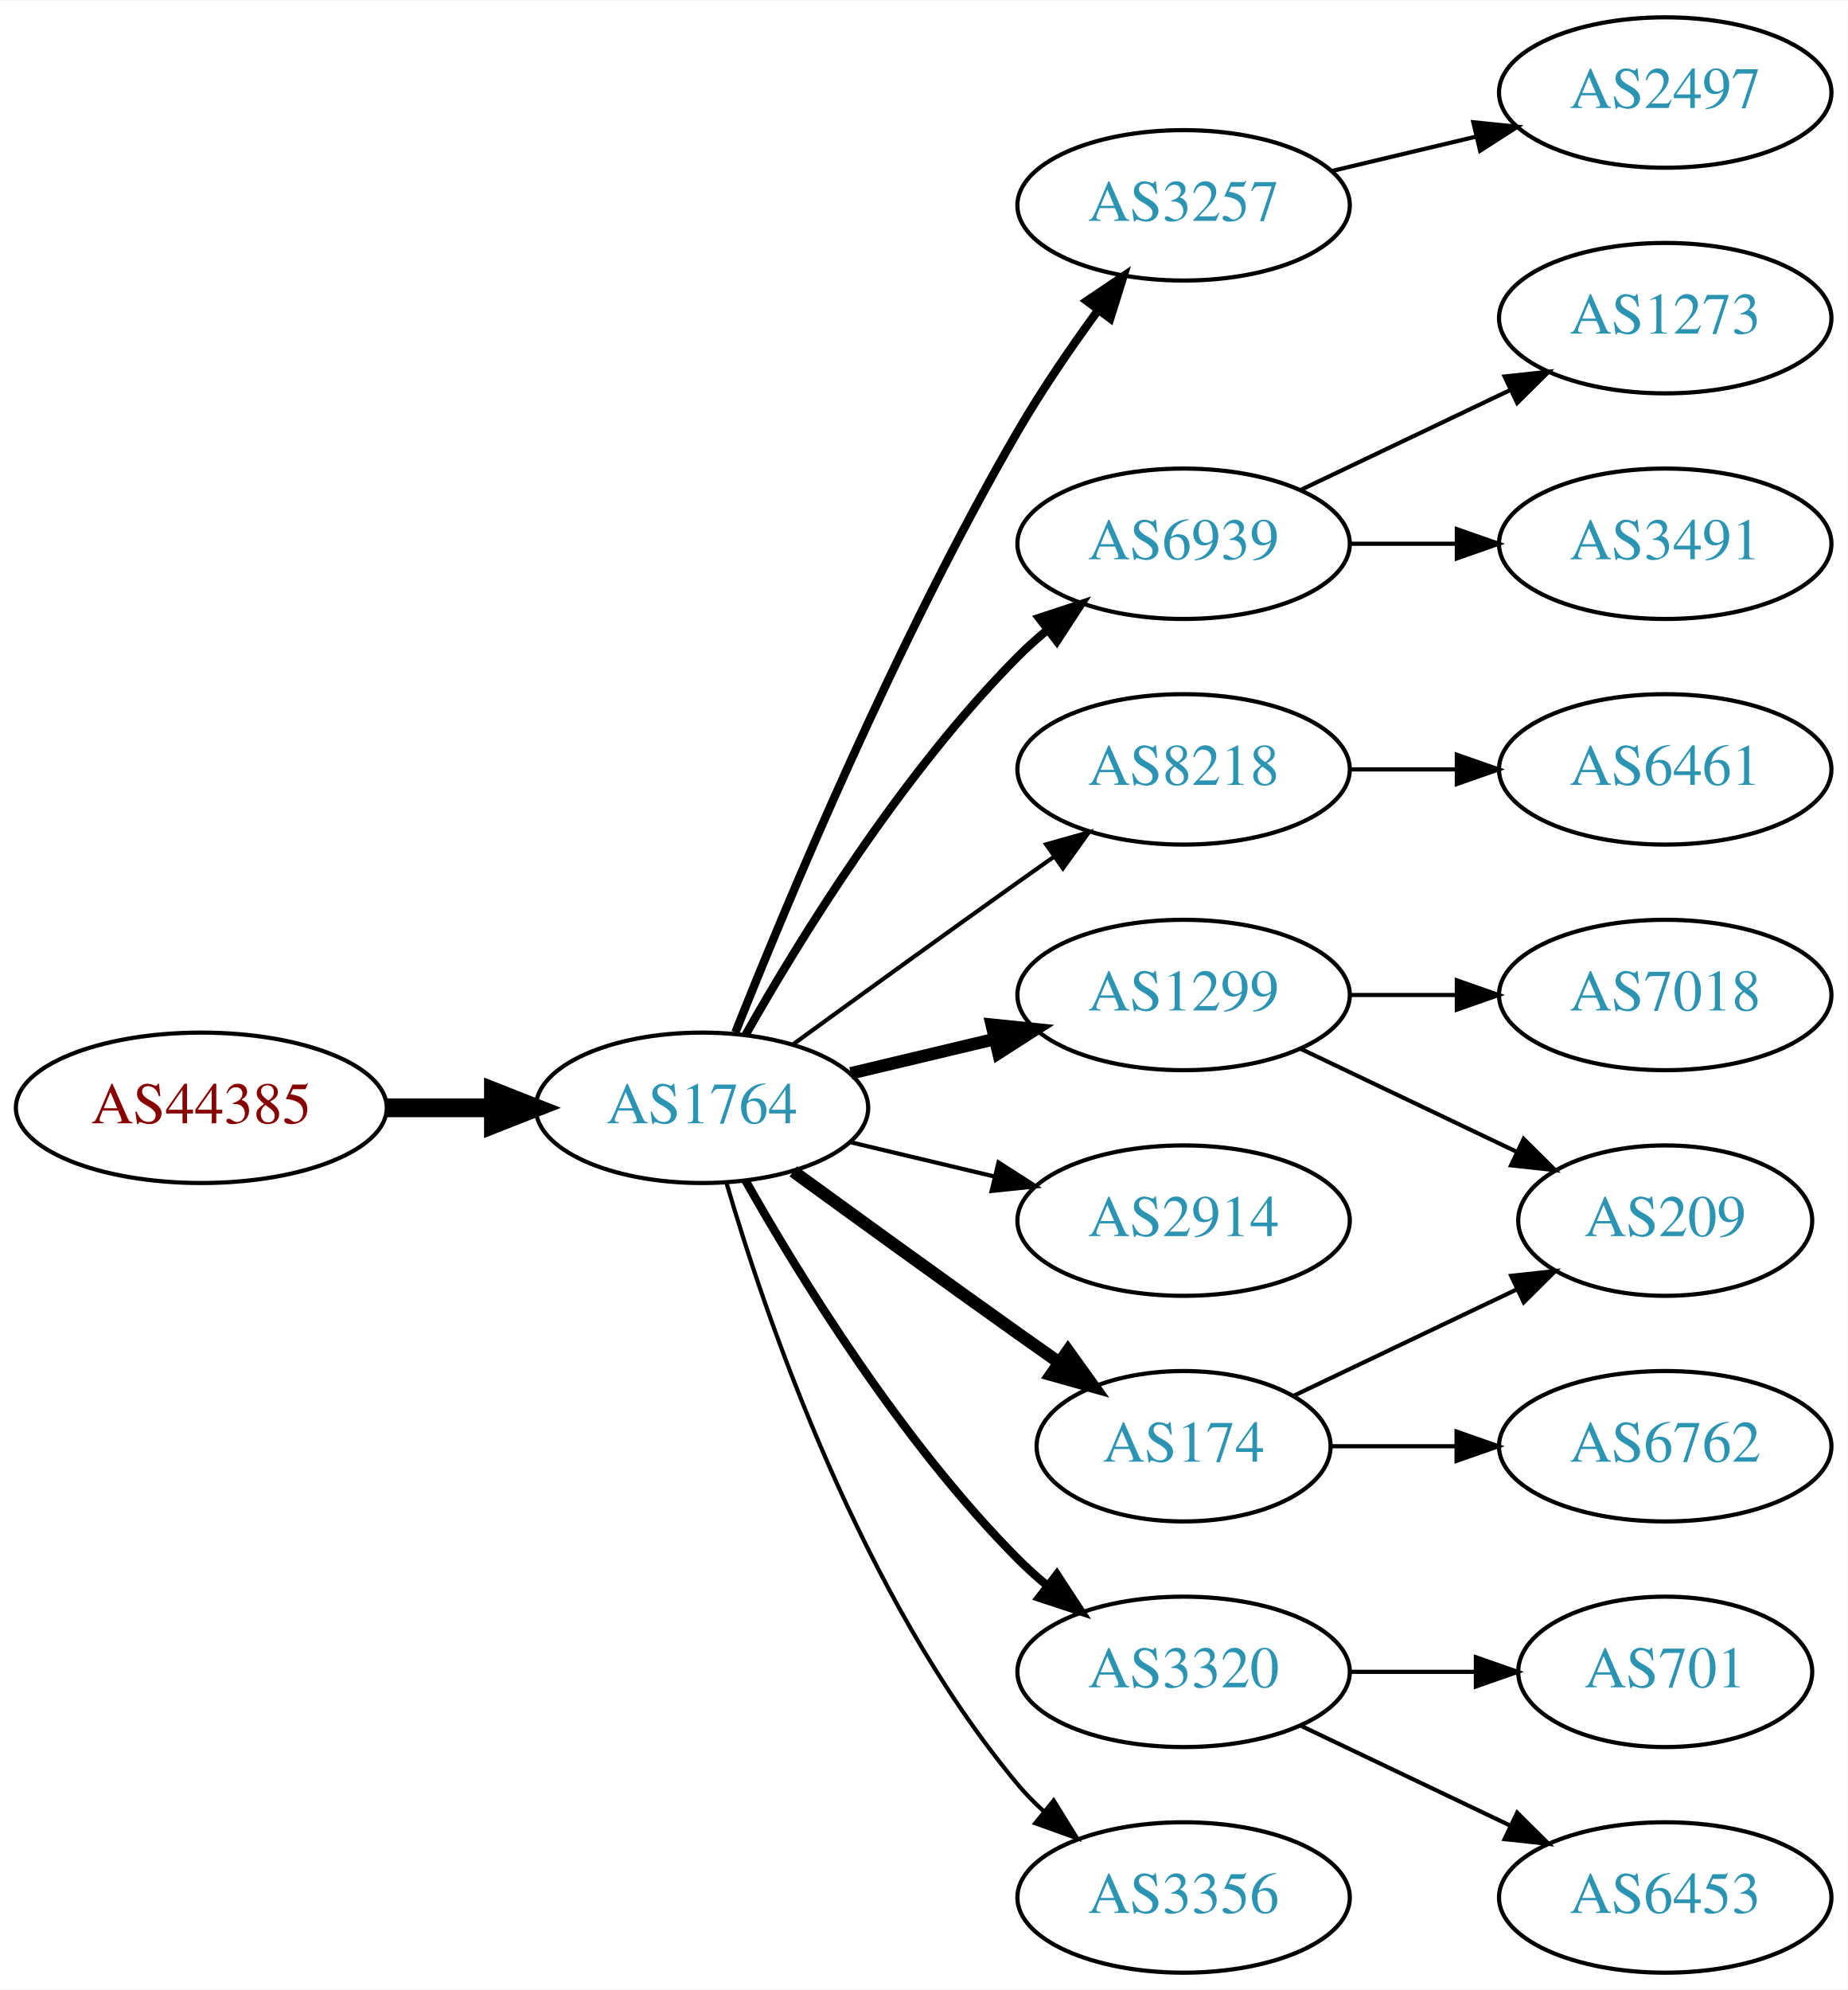
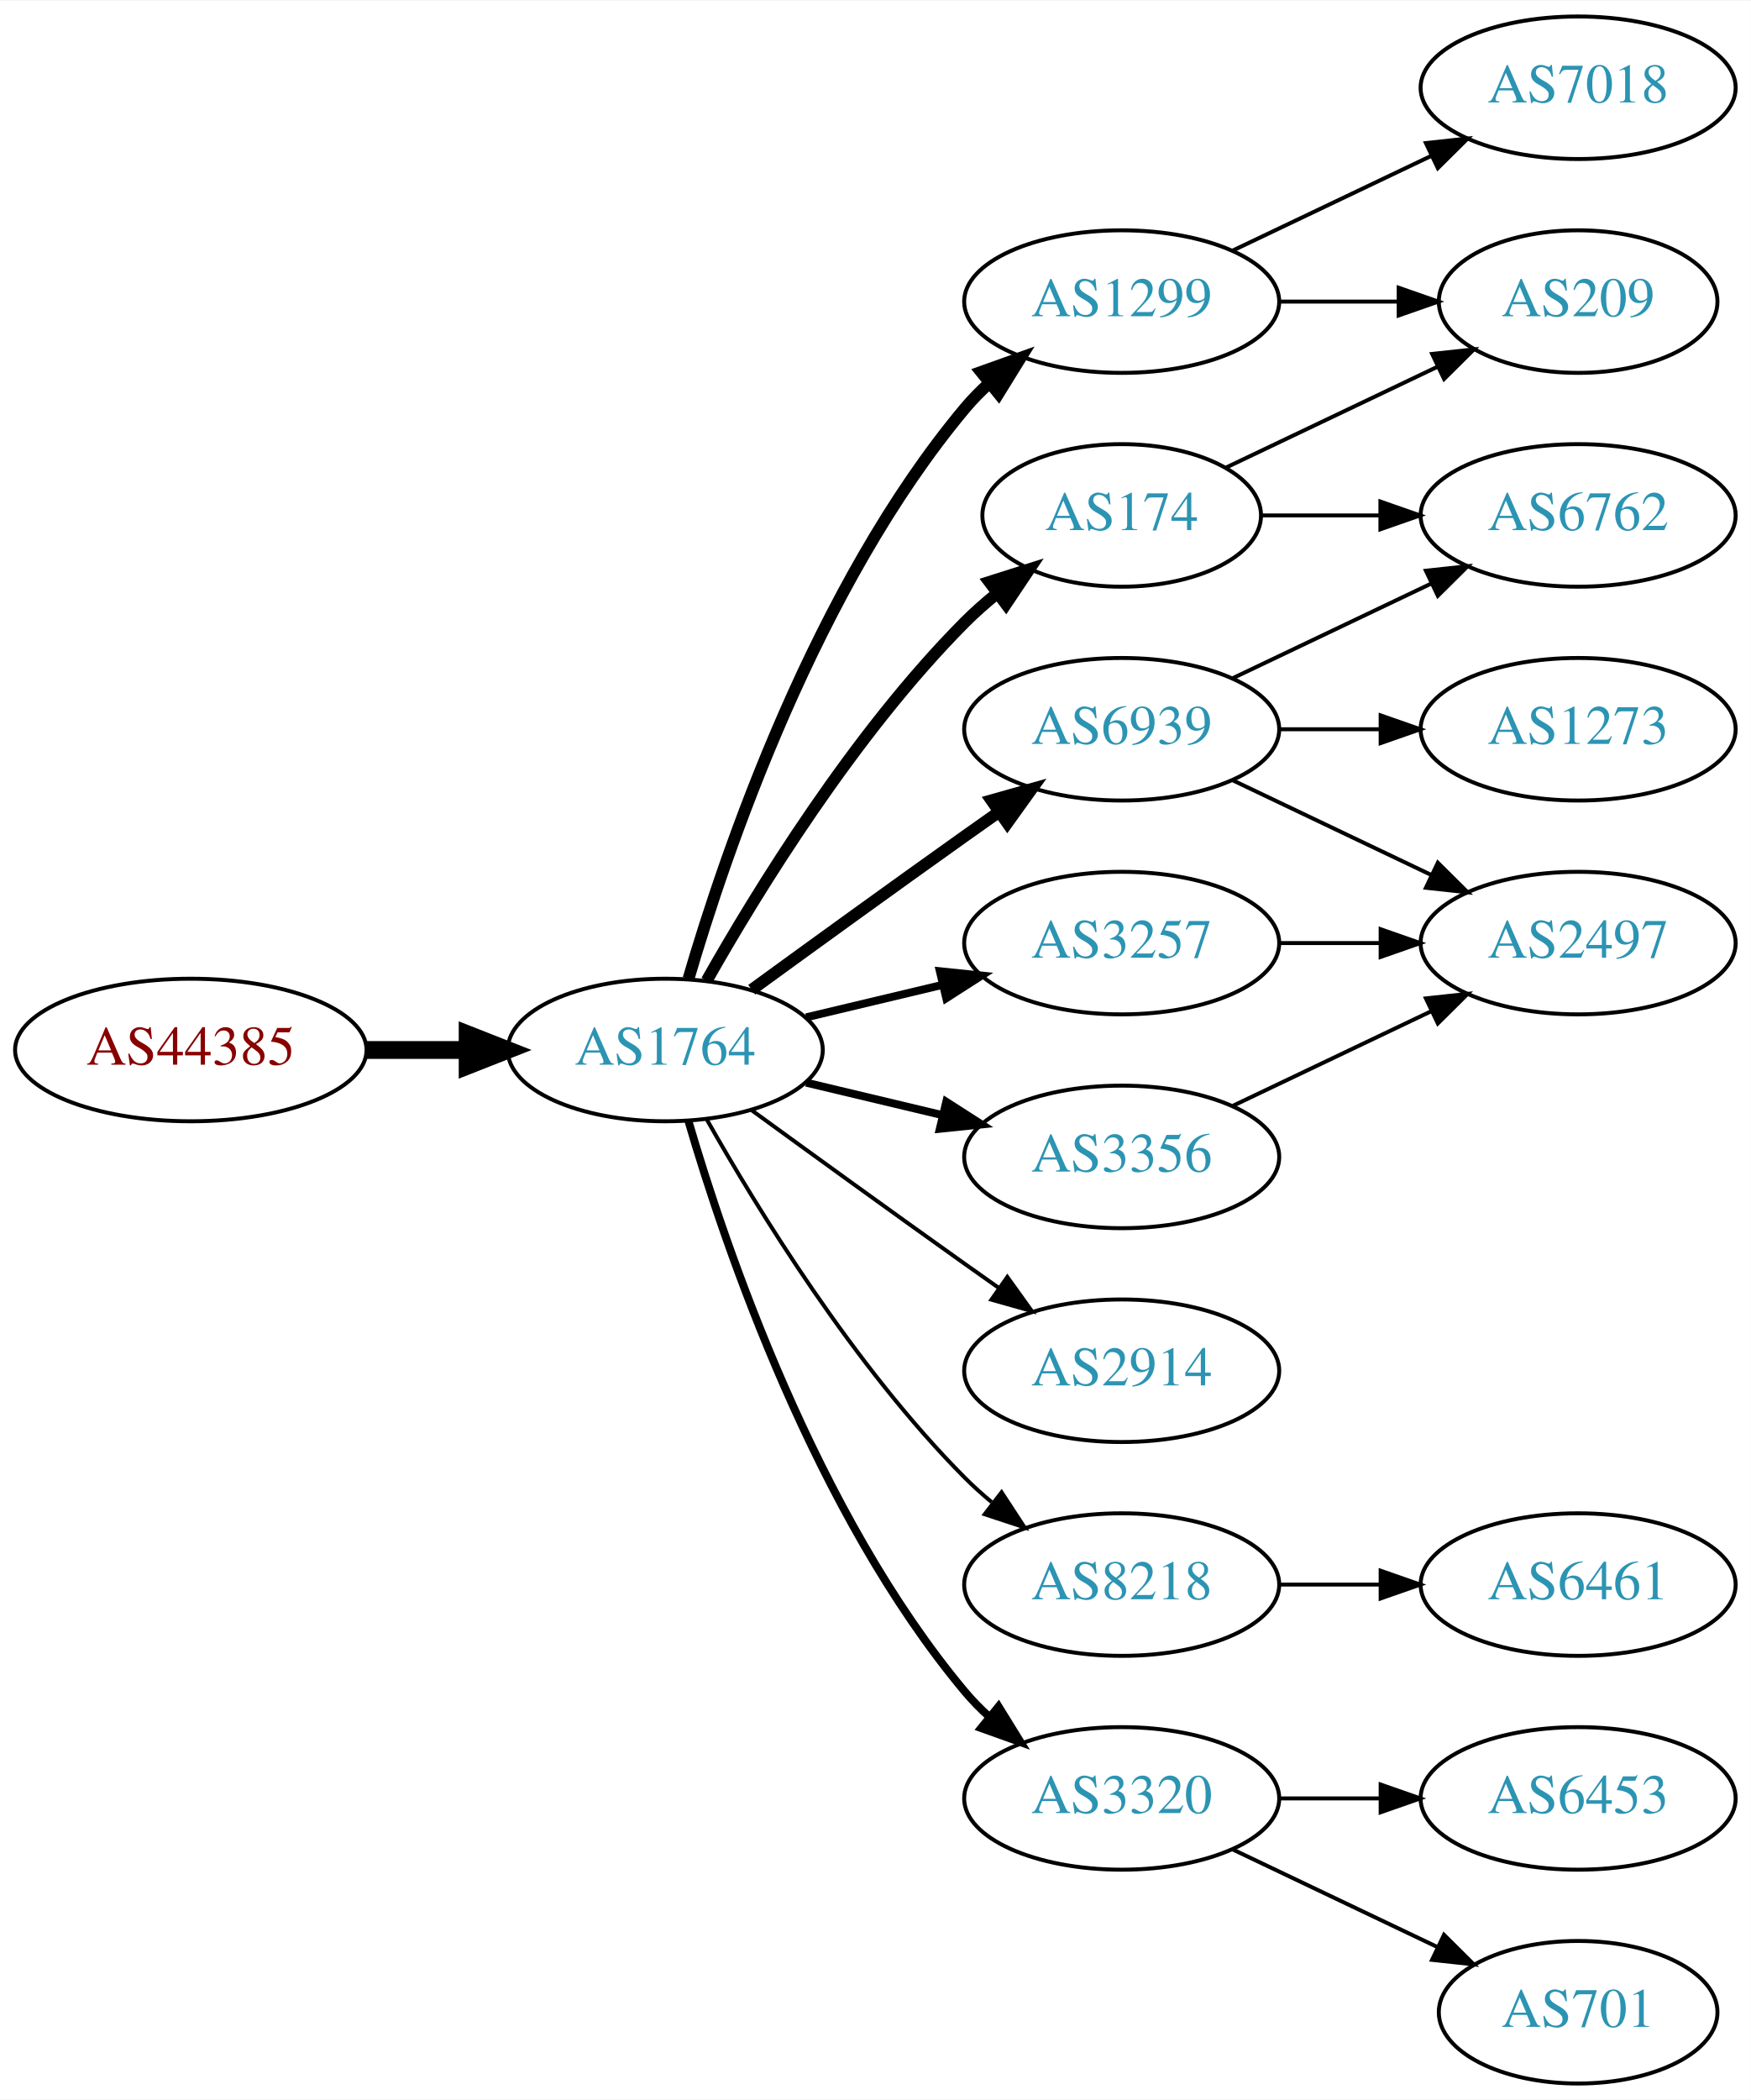
- <svg xmlns="http://www.w3.org/2000/svg" xmlns:xlink="http://www.w3.org/1999/xlink" width="442pt" height="476pt" viewBox="0.00 0.00 442.27 476.00">
-   <g id="graph0" class="graph" transform="scale(1 1) rotate(0) translate(4 472)">
-     <polygon fill="white" stroke="none" points="-4,4 -4,-472 438.271,-472 438.271,4 -4,4" />
+ <svg xmlns="http://www.w3.org/2000/svg" xmlns:xlink="http://www.w3.org/1999/xlink" width="442pt" height="530pt" viewBox="0.00 0.00 442.27 530.00">
+   <g id="graph0" class="graph" transform="scale(1 1) rotate(0) translate(4 526)">
+     <polygon fill="white" stroke="none" points="-4,4 -4,-526 438.271,-526 438.271,4 -4,4" />
    <g id="node1" class="node">
      <g id="a_node1">
        <a xlink:href="/asn/44385" xlink:title="AS44385 ~ NA-NET Communications GmbH [AT]">
-           <ellipse fill="#ffffff" stroke="black" cx="44.196" cy="-207" rx="44.393" ry="18" />
-           <text text-anchor="middle" x="44.196" y="-203.3" font-family="Times,serif" font-size="14.00" fill="#880000">AS44385</text>
+           <ellipse fill="#ffffff" stroke="black" cx="44.196" cy="-261" rx="44.393" ry="18" />
+           <text text-anchor="middle" x="44.196" y="-257.3" font-family="Times,serif" font-size="14.00" fill="#880000">AS44385</text>
        </a>
      </g>
    </g>
    <g id="node2" class="node">
      <g id="a_node2">
        <a xlink:href="/asn/1764" xlink:title="AS1764 ~ NEXTLAYER-AS [AT]">
-           <ellipse fill="#ffffff" stroke="black" cx="164.039" cy="-207" rx="39.794" ry="18" />
-           <text text-anchor="middle" x="164.039" y="-203.3" font-family="Times,serif" font-size="14.00" fill="#2c94b3">AS1764</text>
+           <ellipse fill="#ffffff" stroke="black" cx="164.039" cy="-261" rx="39.794" ry="18" />
+           <text text-anchor="middle" x="164.039" y="-257.3" font-family="Times,serif" font-size="14.00" fill="#2c94b3">AS1764</text>
        </a>
      </g>
    </g>
    <g id="edge1" class="edge">
-       <path fill="none" stroke="black" stroke-width="4.5" d="M88.407,-207C96.72,-207 105.482,-207 113.965,-207" />
-       <polygon fill="black" stroke="black" stroke-width="4.5" points="114.123,-210.938 124.123,-207 114.123,-203.063 114.123,-210.938" />
+       <path fill="none" stroke="black" stroke-width="4.5" d="M88.407,-261C96.72,-261 105.482,-261 113.965,-261" />
+       <polygon fill="black" stroke="black" stroke-width="4.5" points="114.123,-264.938 124.123,-261 114.123,-257.063 114.123,-264.938" />
    </g>
    <g id="node3" class="node">
      <g id="a_node3">
-         <a xlink:href="/asn/3257" xlink:title="AS3257 ~ GTT [DE]">
-           <ellipse fill="#ffffff" stroke="black" cx="279.332" cy="-423" rx="39.794" ry="18" />
-           <text text-anchor="middle" x="279.332" y="-419.3" font-family="Times,serif" font-size="14.00" fill="#2c94b3">AS3257</text>
+         <a xlink:href="/asn/174" xlink:title="AS174 ~ Cogent Communications [US]">
+           <ellipse fill="#ffffff" stroke="black" cx="279.332" cy="-396" rx="35.194" ry="18" />
+           <text text-anchor="middle" x="279.332" y="-392.3" font-family="Times,serif" font-size="14.00" fill="#2c94b3">AS174</text>
        </a>
      </g>
    </g>
    <g id="edge2" class="edge">
-       <path fill="none" stroke="black" stroke-width="2" d="M172.042,-225.051C184.169,-255.57 210.587,-318.933 239.685,-369 245.392,-378.819 252.43,-389.078 258.929,-397.984" />
-       <polygon fill="black" stroke="black" stroke-width="2" points="256.155,-400.119 264.934,-406.05 261.77,-395.938 256.155,-400.119" />
+       <path fill="none" stroke="black" stroke-width="3" d="M174.498,-278.49C187.28,-301.096 211.712,-340.886 239.685,-369 242.185,-371.513 244.946,-373.949 247.807,-376.261" />
+       <polygon fill="black" stroke="black" stroke-width="3" points="245.905,-379.21 256.004,-382.413 250.108,-373.611 245.905,-379.21" />
    </g>
    <g id="node4" class="node">
      <g id="a_node4">
-         <a xlink:href="/asn/6939" xlink:title="AS6939 ~ Hurricane Electric LLC [US]">
-           <ellipse fill="#ffffff" stroke="black" cx="279.332" cy="-342" rx="39.794" ry="18" />
-           <text text-anchor="middle" x="279.332" y="-338.3" font-family="Times,serif" font-size="14.00" fill="#2c94b3">AS6939</text>
+         <a xlink:href="/asn/1299" xlink:title="AS1299 ~ Telia Carrier [EU]">
+           <ellipse fill="#ffffff" stroke="black" cx="279.332" cy="-450" rx="39.794" ry="18" />
+           <text text-anchor="middle" x="279.332" y="-446.3" font-family="Times,serif" font-size="14.00" fill="#2c94b3">AS1299</text>
        </a>
      </g>
    </g>
    <g id="edge3" class="edge">
-       <path fill="none" stroke="black" stroke-width="2" d="M174.498,-224.49C187.28,-247.096 211.712,-286.886 239.685,-315 241.796,-317.121 244.092,-319.188 246.477,-321.171" />
-       <polygon fill="black" stroke="black" stroke-width="2" points="244.73,-324.242 254.793,-327.556 248.993,-318.69 244.73,-324.242" />
+       <path fill="none" stroke="black" stroke-width="3" d="M169.913,-279.002C179.227,-310.844 202.043,-377.981 239.685,-423 241.555,-425.237 243.654,-427.374 245.88,-429.396" />
+       <polygon fill="black" stroke="black" stroke-width="3" points="243.823,-432.234 253.799,-435.804 248.227,-426.793 243.823,-432.234" />
    </g>
    <g id="node5" class="node">
      <g id="a_node5">
-         <a xlink:href="/asn/1299" xlink:title="AS1299 ~ Telia Carrier [EU]">
-           <ellipse fill="#ffffff" stroke="black" cx="279.332" cy="-234" rx="39.794" ry="18" />
-           <text text-anchor="middle" x="279.332" y="-230.3" font-family="Times,serif" font-size="14.00" fill="#2c94b3">AS1299</text>
+         <a xlink:href="/asn/3257" xlink:title="AS3257 ~ GTT [DE]">
+           <ellipse fill="#ffffff" stroke="black" cx="279.332" cy="-288" rx="39.794" ry="18" />
+           <text text-anchor="middle" x="279.332" y="-284.3" font-family="Times,serif" font-size="14.00" fill="#2c94b3">AS3257</text>
        </a>
      </g>
    </g>
    <g id="edge4" class="edge">
-       <path fill="none" stroke="black" stroke-width="3" d="M199.646,-215.248C210.517,-217.838 222.671,-220.735 234.114,-223.462" />
-       <polygon fill="black" stroke="black" stroke-width="3" points="233.397,-226.889 243.936,-225.803 235.02,-220.08 233.397,-226.889" />
+       <path fill="none" stroke="black" stroke-width="2" d="M199.646,-269.248C210.517,-271.838 222.671,-274.735 234.114,-277.462" />
+       <polygon fill="black" stroke="black" stroke-width="2" points="233.397,-280.889 243.936,-279.803 235.02,-274.08 233.397,-280.889" />
    </g>
    <g id="node6" class="node">
      <g id="a_node6">
-         <a xlink:href="/asn/8218" xlink:title="AS8218 ~ legacy Neotelecoms [FR]">
-           <ellipse fill="#ffffff" stroke="black" cx="279.332" cy="-288" rx="39.794" ry="18" />
-           <text text-anchor="middle" x="279.332" y="-284.3" font-family="Times,serif" font-size="14.00" fill="#2c94b3">AS8218</text>
-         </a>
-       </g>
-     </g>
-     <g id="edge5" class="edge">
-       <path fill="none" stroke="black" d="M185.887,-222.222C200.821,-233.091 221.435,-248.025 239.685,-261 242.506,-263.005 245.449,-265.085 248.397,-267.159" />
-       <polygon fill="black" stroke="black" points="246.424,-270.05 256.621,-272.926 250.443,-264.319 246.424,-270.05" />
-     </g>
-     <g id="node7" class="node">
-       <g id="a_node7">
        <a xlink:href="/asn/2914" xlink:title="AS2914 ~ NTT America, Inc. [US]">
          <ellipse fill="#ffffff" stroke="black" cx="279.332" cy="-180" rx="39.794" ry="18" />
          <text text-anchor="middle" x="279.332" y="-176.3" font-family="Times,serif" font-size="14.00" fill="#2c94b3">AS2914</text>
        </a>
      </g>
    </g>
+     <g id="edge5" class="edge">
+       <path fill="none" stroke="black" d="M185.887,-245.778C200.821,-234.909 221.435,-219.975 239.685,-207 242.506,-204.995 245.449,-202.915 248.397,-200.841" />
+       <polygon fill="black" stroke="black" points="250.443,-203.681 256.621,-195.074 246.424,-197.95 250.443,-203.681" />
+     </g>
+     <g id="node7" class="node">
+       <g id="a_node7">
+         <a xlink:href="/asn/8218" xlink:title="AS8218 ~ legacy Neotelecoms [FR]">
+           <ellipse fill="#ffffff" stroke="black" cx="279.332" cy="-126" rx="39.794" ry="18" />
+           <text text-anchor="middle" x="279.332" y="-122.3" font-family="Times,serif" font-size="14.00" fill="#2c94b3">AS8218</text>
+         </a>
+       </g>
+     </g>
    <g id="edge6" class="edge">
-       <path fill="none" stroke="black" d="M199.646,-198.752C210.517,-196.162 222.671,-193.265 234.114,-190.538" />
-       <polygon fill="black" stroke="black" points="235.02,-193.92 243.936,-188.197 233.397,-187.111 235.02,-193.92" />
+       <path fill="none" stroke="black" d="M174.498,-243.51C187.28,-220.904 211.712,-181.114 239.685,-153 241.796,-150.879 244.092,-148.812 246.477,-146.829" />
+       <polygon fill="black" stroke="black" points="248.993,-149.31 254.793,-140.444 244.73,-143.758 248.993,-149.31" />
    </g>
    <g id="node8" class="node">
      <g id="a_node8">
        <a xlink:href="/asn/3320" xlink:title="AS3320 ~ DTAG [DE]">
          <ellipse fill="#ffffff" stroke="black" cx="279.332" cy="-72" rx="39.794" ry="18" />
          <text text-anchor="middle" x="279.332" y="-68.3" font-family="Times,serif" font-size="14.00" fill="#2c94b3">AS3320</text>
        </a>
      </g>
    </g>
    <g id="edge7" class="edge">
-       <path fill="none" stroke="black" stroke-width="2" d="M174.498,-189.51C187.28,-166.904 211.712,-127.114 239.685,-99 241.796,-96.879 244.092,-94.812 246.477,-92.829" />
-       <polygon fill="black" stroke="black" stroke-width="2" points="248.993,-95.31 254.793,-86.444 244.73,-89.758 248.993,-95.31" />
+       <path fill="none" stroke="black" stroke-width="2" d="M169.913,-242.998C179.227,-211.156 202.043,-144.019 239.685,-99 241.555,-96.763 243.654,-94.626 245.88,-92.604" />
+       <polygon fill="black" stroke="black" stroke-width="2" points="248.227,-95.207 253.799,-86.196 243.823,-89.766 248.227,-95.207" />
    </g>
    <g id="node9" class="node">
      <g id="a_node9">
-         <a xlink:href="/asn/174" xlink:title="AS174 ~ Cogent Communications [US]">
-           <ellipse fill="#ffffff" stroke="black" cx="279.332" cy="-126" rx="35.194" ry="18" />
-           <text text-anchor="middle" x="279.332" y="-122.3" font-family="Times,serif" font-size="14.00" fill="#2c94b3">AS174</text>
+         <a xlink:href="/asn/3356" xlink:title="AS3356 ~ Level 3 Parent, LLC [US]">
+           <ellipse fill="#ffffff" stroke="black" cx="279.332" cy="-234" rx="39.794" ry="18" />
+           <text text-anchor="middle" x="279.332" y="-230.3" font-family="Times,serif" font-size="14.00" fill="#2c94b3">AS3356</text>
        </a>
      </g>
    </g>
    <g id="edge8" class="edge">
-       <path fill="none" stroke="black" stroke-width="3" d="M185.887,-191.778C200.821,-180.909 221.435,-165.975 239.685,-153 242.895,-150.718 246.264,-148.339 249.619,-145.982" />
-       <polygon fill="black" stroke="black" stroke-width="3" points="251.647,-148.834 257.83,-140.23 247.631,-143.101 251.647,-148.834" />
+       <path fill="none" stroke="black" stroke-width="2" d="M199.646,-252.752C210.517,-250.162 222.671,-247.265 234.114,-244.538" />
+       <polygon fill="black" stroke="black" stroke-width="2" points="235.02,-247.92 243.936,-242.197 233.397,-241.111 235.02,-247.92" />
    </g>
    <g id="node10" class="node">
      <g id="a_node10">
-         <a xlink:href="/asn/3356" xlink:title="AS3356 ~ Level 3 Parent, LLC [US]">
-           <ellipse fill="#ffffff" stroke="black" cx="279.332" cy="-18" rx="39.794" ry="18" />
-           <text text-anchor="middle" x="279.332" y="-14.3" font-family="Times,serif" font-size="14.00" fill="#2c94b3">AS3356</text>
+         <a xlink:href="/asn/6939" xlink:title="AS6939 ~ Hurricane Electric LLC [US]">
+           <ellipse fill="#ffffff" stroke="black" cx="279.332" cy="-342" rx="39.794" ry="18" />
+           <text text-anchor="middle" x="279.332" y="-338.3" font-family="Times,serif" font-size="14.00" fill="#2c94b3">AS6939</text>
        </a>
      </g>
    </g>
    <g id="edge9" class="edge">
-       <path fill="none" stroke="black" d="M169.913,-188.998C179.227,-157.156 202.043,-90.019 239.685,-45 241.555,-42.763 243.654,-40.626 245.88,-38.604" />
-       <polygon fill="black" stroke="black" points="248.227,-41.208 253.799,-32.196 243.823,-35.766 248.227,-41.208" />
+       <path fill="none" stroke="black" stroke-width="3" d="M185.887,-276.222C200.821,-287.091 221.435,-302.025 239.685,-315 242.506,-317.005 245.449,-319.085 248.397,-321.159" />
+       <polygon fill="black" stroke="black" stroke-width="3" points="246.424,-324.05 256.621,-326.926 250.443,-318.319 246.424,-324.05" />
    </g>
    <g id="node11" class="node">
      <g id="a_node11">
-         <a xlink:href="/asn/2497" xlink:title="AS2497 ~ Internet Initiative Japan Inc. [JP]">
-           <ellipse fill="#ffffff" stroke="black" cx="394.625" cy="-450" rx="39.794" ry="18" />
-           <text text-anchor="middle" x="394.625" y="-446.3" font-family="Times,serif" font-size="14.00" fill="#2c94b3">AS2497</text>
+         <a xlink:href="/asn/209" xlink:title="AS209 ~ CenturyLink Communications, LLC [US]">
+           <ellipse fill="#ffffff" stroke="black" cx="394.625" cy="-450" rx="35.194" ry="18" />
+           <text text-anchor="middle" x="394.625" y="-446.3" font-family="Times,serif" font-size="14.00" fill="#2c94b3">AS209</text>
        </a>
      </g>
    </g>
    <g id="edge10" class="edge">
-       <path fill="none" stroke="black" d="M314.939,-431.248C325.81,-433.838 337.964,-436.735 349.407,-439.462" />
-       <polygon fill="black" stroke="black" points="348.69,-442.889 359.229,-441.803 350.313,-436.08 348.69,-442.889" />
+       <path fill="none" stroke="black" d="M305.757,-408.119C321.5,-415.622 341.922,-425.356 359.115,-433.551" />
+       <polygon fill="black" stroke="black" points="357.751,-436.779 368.284,-437.922 360.763,-430.46 357.751,-436.779" />
    </g>
    <g id="node12" class="node">
      <g id="a_node12">
-         <a xlink:href="/asn/3491" xlink:title="AS3491 ~ PCCW Global, Inc. [US]">
+         <a xlink:href="/asn/6762" xlink:title="AS6762 ~ TELECOM ITALIA SPARKLE S.p.A. [IT]">
+           <ellipse fill="#ffffff" stroke="black" cx="394.625" cy="-396" rx="39.794" ry="18" />
+           <text text-anchor="middle" x="394.625" y="-392.3" font-family="Times,serif" font-size="14.00" fill="#2c94b3">AS6762</text>
+         </a>
+       </g>
+     </g>
+     <g id="edge11" class="edge">
+       <path fill="none" stroke="black" d="M314.631,-396C324.008,-396 334.358,-396 344.393,-396" />
+       <polygon fill="black" stroke="black" points="344.681,-399.5 354.681,-396 344.681,-392.5 344.681,-399.5" />
+     </g>
+     <g id="edge18" class="edge">
+       <path fill="none" stroke="black" d="M319.004,-450C328.709,-450 339.2,-450 349.163,-450" />
+       <polygon fill="black" stroke="black" points="349.299,-453.5 359.299,-450 349.299,-446.5 349.299,-453.5" />
+     </g>
+     <g id="node17" class="node">
+       <g id="a_node17">
+         <a xlink:href="/asn/7018" xlink:title="AS7018 ~ AT&amp;T Services, Inc. [US]">
+           <ellipse fill="#ffffff" stroke="black" cx="394.625" cy="-504" rx="39.794" ry="18" />
+           <text text-anchor="middle" x="394.625" y="-500.3" font-family="Times,serif" font-size="14.00" fill="#2c94b3">AS7018</text>
+         </a>
+       </g>
+     </g>
+     <g id="edge17" class="edge">
+       <path fill="none" stroke="black" d="M307.468,-462.934C322.462,-470.081 341.283,-479.052 357.506,-486.785" />
+       <polygon fill="black" stroke="black" points="356.177,-490.028 366.71,-491.171 359.188,-483.709 356.177,-490.028" />
+     </g>
+     <g id="node16" class="node">
+       <g id="a_node16">
+         <a xlink:href="/asn/2497" xlink:title="AS2497 ~ Internet Initiative Japan Inc. [JP]">
+           <ellipse fill="#ffffff" stroke="black" cx="394.625" cy="-288" rx="39.794" ry="18" />
+           <text text-anchor="middle" x="394.625" y="-284.3" font-family="Times,serif" font-size="14.00" fill="#2c94b3">AS2497</text>
+         </a>
+       </g>
+     </g>
+     <g id="edge16" class="edge">
+       <path fill="none" stroke="black" d="M319.004,-288C327.207,-288 335.971,-288 344.503,-288" />
+       <polygon fill="black" stroke="black" points="344.742,-291.5 354.742,-288 344.742,-284.5 344.742,-291.5" />
+     </g>
+     <g id="node13" class="node">
+       <g id="a_node13">
+         <a xlink:href="/asn/6461" xlink:title="AS6461 ~ Zayo Bandwidth [US]">
+           <ellipse fill="#ffffff" stroke="black" cx="394.625" cy="-126" rx="39.794" ry="18" />
+           <text text-anchor="middle" x="394.625" y="-122.3" font-family="Times,serif" font-size="14.00" fill="#2c94b3">AS6461</text>
+         </a>
+       </g>
+     </g>
+     <g id="edge12" class="edge">
+       <path fill="none" stroke="black" d="M319.004,-126C327.207,-126 335.971,-126 344.503,-126" />
+       <polygon fill="black" stroke="black" points="344.742,-129.5 354.742,-126 344.742,-122.5 344.742,-129.5" />
+     </g>
+     <g id="node14" class="node">
+       <g id="a_node14">
+         <a xlink:href="/asn/6453" xlink:title="AS6453 ~ TATA COMMUNICATIONS (AMERICA) INC [US]">
+           <ellipse fill="#ffffff" stroke="black" cx="394.625" cy="-72" rx="39.794" ry="18" />
+           <text text-anchor="middle" x="394.625" y="-68.3" font-family="Times,serif" font-size="14.00" fill="#2c94b3">AS6453</text>
+         </a>
+       </g>
+     </g>
+     <g id="edge13" class="edge">
+       <path fill="none" stroke="black" d="M319.004,-72C327.207,-72 335.971,-72 344.503,-72" />
+       <polygon fill="black" stroke="black" points="344.742,-75.5 354.742,-72 344.742,-68.5 344.742,-75.5" />
+     </g>
+     <g id="node15" class="node">
+       <g id="a_node15">
+         <a xlink:href="/asn/701" xlink:title="AS701 ~ UUNET [US]">
+           <ellipse fill="#ffffff" stroke="black" cx="394.625" cy="-18" rx="35.194" ry="18" />
+           <text text-anchor="middle" x="394.625" y="-14.3" font-family="Times,serif" font-size="14.00" fill="#2c94b3">AS701</text>
+         </a>
+       </g>
+     </g>
+     <g id="edge14" class="edge">
+       <path fill="none" stroke="black" d="M307.468,-59.066C322.9,-51.71 342.385,-42.423 358.92,-34.541" />
+       <polygon fill="black" stroke="black" points="360.741,-37.551 368.262,-30.089 357.729,-31.232 360.741,-37.551" />
+     </g>
+     <g id="edge15" class="edge">
+       <path fill="none" stroke="black" d="M307.468,-246.934C322.462,-254.081 341.283,-263.052 357.506,-270.785" />
+       <polygon fill="black" stroke="black" points="356.177,-274.028 366.71,-275.171 359.188,-267.709 356.177,-274.028" />
+     </g>
+     <g id="edge20" class="edge">
+       <path fill="none" stroke="black" d="M307.468,-354.934C322.462,-362.081 341.283,-371.052 357.506,-378.785" />
+       <polygon fill="black" stroke="black" points="356.177,-382.028 366.71,-383.171 359.188,-375.709 356.177,-382.028" />
+     </g>
+     <g id="edge19" class="edge">
+       <path fill="none" stroke="black" d="M307.468,-329.066C322.462,-321.919 341.283,-312.948 357.506,-305.215" />
+       <polygon fill="black" stroke="black" points="359.188,-308.291 366.71,-300.829 356.177,-301.972 359.188,-308.291" />
+     </g>
+     <g id="node18" class="node">
+       <g id="a_node18">
+         <a xlink:href="/asn/1273" xlink:title="AS1273 ~ Vodafone Group PLC [EU]">
          <ellipse fill="#ffffff" stroke="black" cx="394.625" cy="-342" rx="39.794" ry="18" />
-           <text text-anchor="middle" x="394.625" y="-338.3" font-family="Times,serif" font-size="14.00" fill="#2c94b3">AS3491</text>
-         </a>
-       </g>
-     </g>
-     <g id="edge11" class="edge">
+           <text text-anchor="middle" x="394.625" y="-338.3" font-family="Times,serif" font-size="14.00" fill="#2c94b3">AS1273</text>
+         </a>
+       </g>
+     </g>
+     <g id="edge21" class="edge">
      <path fill="none" stroke="black" d="M319.004,-342C327.207,-342 335.971,-342 344.503,-342" />
      <polygon fill="black" stroke="black" points="344.742,-345.5 354.742,-342 344.742,-338.5 344.742,-345.5" />
    </g>
-     <g id="node13" class="node">
-       <g id="a_node13">
-         <a xlink:href="/asn/1273" xlink:title="AS1273 ~ Vodafone Group PLC [EU]">
-           <ellipse fill="#ffffff" stroke="black" cx="394.625" cy="-396" rx="39.794" ry="18" />
-           <text text-anchor="middle" x="394.625" y="-392.3" font-family="Times,serif" font-size="14.00" fill="#2c94b3">AS1273</text>
-         </a>
-       </g>
-     </g>
-     <g id="edge12" class="edge">
-       <path fill="none" stroke="black" d="M307.468,-354.934C322.462,-362.081 341.283,-371.052 357.506,-378.785" />
-       <polygon fill="black" stroke="black" points="356.177,-382.028 366.71,-383.171 359.188,-375.709 356.177,-382.028" />
-     </g>
-     <g id="node14" class="node">
-       <g id="a_node14">
-         <a xlink:href="/asn/209" xlink:title="AS209 ~ CenturyLink Communications, LLC [US]">
-           <ellipse fill="#ffffff" stroke="black" cx="394.625" cy="-180" rx="35.194" ry="18" />
-           <text text-anchor="middle" x="394.625" y="-176.3" font-family="Times,serif" font-size="14.00" fill="#2c94b3">AS209</text>
-         </a>
-       </g>
-     </g>
-     <g id="edge13" class="edge">
-       <path fill="none" stroke="black" d="M307.468,-221.066C322.9,-213.71 342.385,-204.423 358.92,-196.541" />
-       <polygon fill="black" stroke="black" points="360.741,-199.551 368.262,-192.089 357.729,-193.232 360.741,-199.551" />
-     </g>
-     <g id="node15" class="node">
-       <g id="a_node15">
-         <a xlink:href="/asn/7018" xlink:title="AS7018 ~ AT&amp;T Services, Inc. [US]">
-           <ellipse fill="#ffffff" stroke="black" cx="394.625" cy="-234" rx="39.794" ry="18" />
-           <text text-anchor="middle" x="394.625" y="-230.3" font-family="Times,serif" font-size="14.00" fill="#2c94b3">AS7018</text>
-         </a>
-       </g>
-     </g>
-     <g id="edge14" class="edge">
-       <path fill="none" stroke="black" d="M319.004,-234C327.207,-234 335.971,-234 344.503,-234" />
-       <polygon fill="black" stroke="black" points="344.742,-237.5 354.742,-234 344.742,-230.5 344.742,-237.5" />
-     </g>
-     <g id="node16" class="node">
-       <g id="a_node16">
-         <a xlink:href="/asn/6461" xlink:title="AS6461 ~ Zayo Bandwidth [US]">
-           <ellipse fill="#ffffff" stroke="black" cx="394.625" cy="-288" rx="39.794" ry="18" />
-           <text text-anchor="middle" x="394.625" y="-284.3" font-family="Times,serif" font-size="14.00" fill="#2c94b3">AS6461</text>
-         </a>
-       </g>
-     </g>
-     <g id="edge15" class="edge">
-       <path fill="none" stroke="black" d="M319.004,-288C327.207,-288 335.971,-288 344.503,-288" />
-       <polygon fill="black" stroke="black" points="344.742,-291.5 354.742,-288 344.742,-284.5 344.742,-291.5" />
-     </g>
-     <g id="node17" class="node">
-       <g id="a_node17">
-         <a xlink:href="/asn/6453" xlink:title="AS6453 ~ TATA COMMUNICATIONS (AMERICA) INC [US]">
-           <ellipse fill="#ffffff" stroke="black" cx="394.625" cy="-18" rx="39.794" ry="18" />
-           <text text-anchor="middle" x="394.625" y="-14.3" font-family="Times,serif" font-size="14.00" fill="#2c94b3">AS6453</text>
-         </a>
-       </g>
-     </g>
-     <g id="edge16" class="edge">
-       <path fill="none" stroke="black" d="M307.468,-59.066C322.462,-51.919 341.283,-42.948 357.506,-35.215" />
-       <polygon fill="black" stroke="black" points="359.188,-38.291 366.71,-30.829 356.177,-31.972 359.188,-38.291" />
-     </g>
-     <g id="node18" class="node">
-       <g id="a_node18">
-         <a xlink:href="/asn/701" xlink:title="AS701 ~ UUNET [US]">
-           <ellipse fill="#ffffff" stroke="black" cx="394.625" cy="-72" rx="35.194" ry="18" />
-           <text text-anchor="middle" x="394.625" y="-68.3" font-family="Times,serif" font-size="14.00" fill="#2c94b3">AS701</text>
-         </a>
-       </g>
-     </g>
-     <g id="edge17" class="edge">
-       <path fill="none" stroke="black" d="M319.004,-72C328.709,-72 339.2,-72 349.163,-72" />
-       <polygon fill="black" stroke="black" points="349.299,-75.5 359.299,-72 349.299,-68.5 349.299,-75.5" />
-     </g>
-     <g id="edge19" class="edge">
-       <path fill="none" stroke="black" d="M305.757,-138.119C321.5,-145.622 341.922,-155.356 359.115,-163.551" />
-       <polygon fill="black" stroke="black" points="357.751,-166.779 368.284,-167.922 360.763,-160.46 357.751,-166.779" />
-     </g>
-     <g id="node19" class="node">
-       <g id="a_node19">
-         <a xlink:href="/asn/6762" xlink:title="AS6762 ~ TELECOM ITALIA SPARKLE S.p.A. [IT]">
-           <ellipse fill="#ffffff" stroke="black" cx="394.625" cy="-126" rx="39.794" ry="18" />
-           <text text-anchor="middle" x="394.625" y="-122.3" font-family="Times,serif" font-size="14.00" fill="#2c94b3">AS6762</text>
-         </a>
-       </g>
-     </g>
-     <g id="edge18" class="edge">
-       <path fill="none" stroke="black" d="M314.631,-126C324.008,-126 334.358,-126 344.393,-126" />
-       <polygon fill="black" stroke="black" points="344.681,-129.5 354.681,-126 344.681,-122.5 344.681,-129.5" />
-     </g>
  </g>
</svg>
